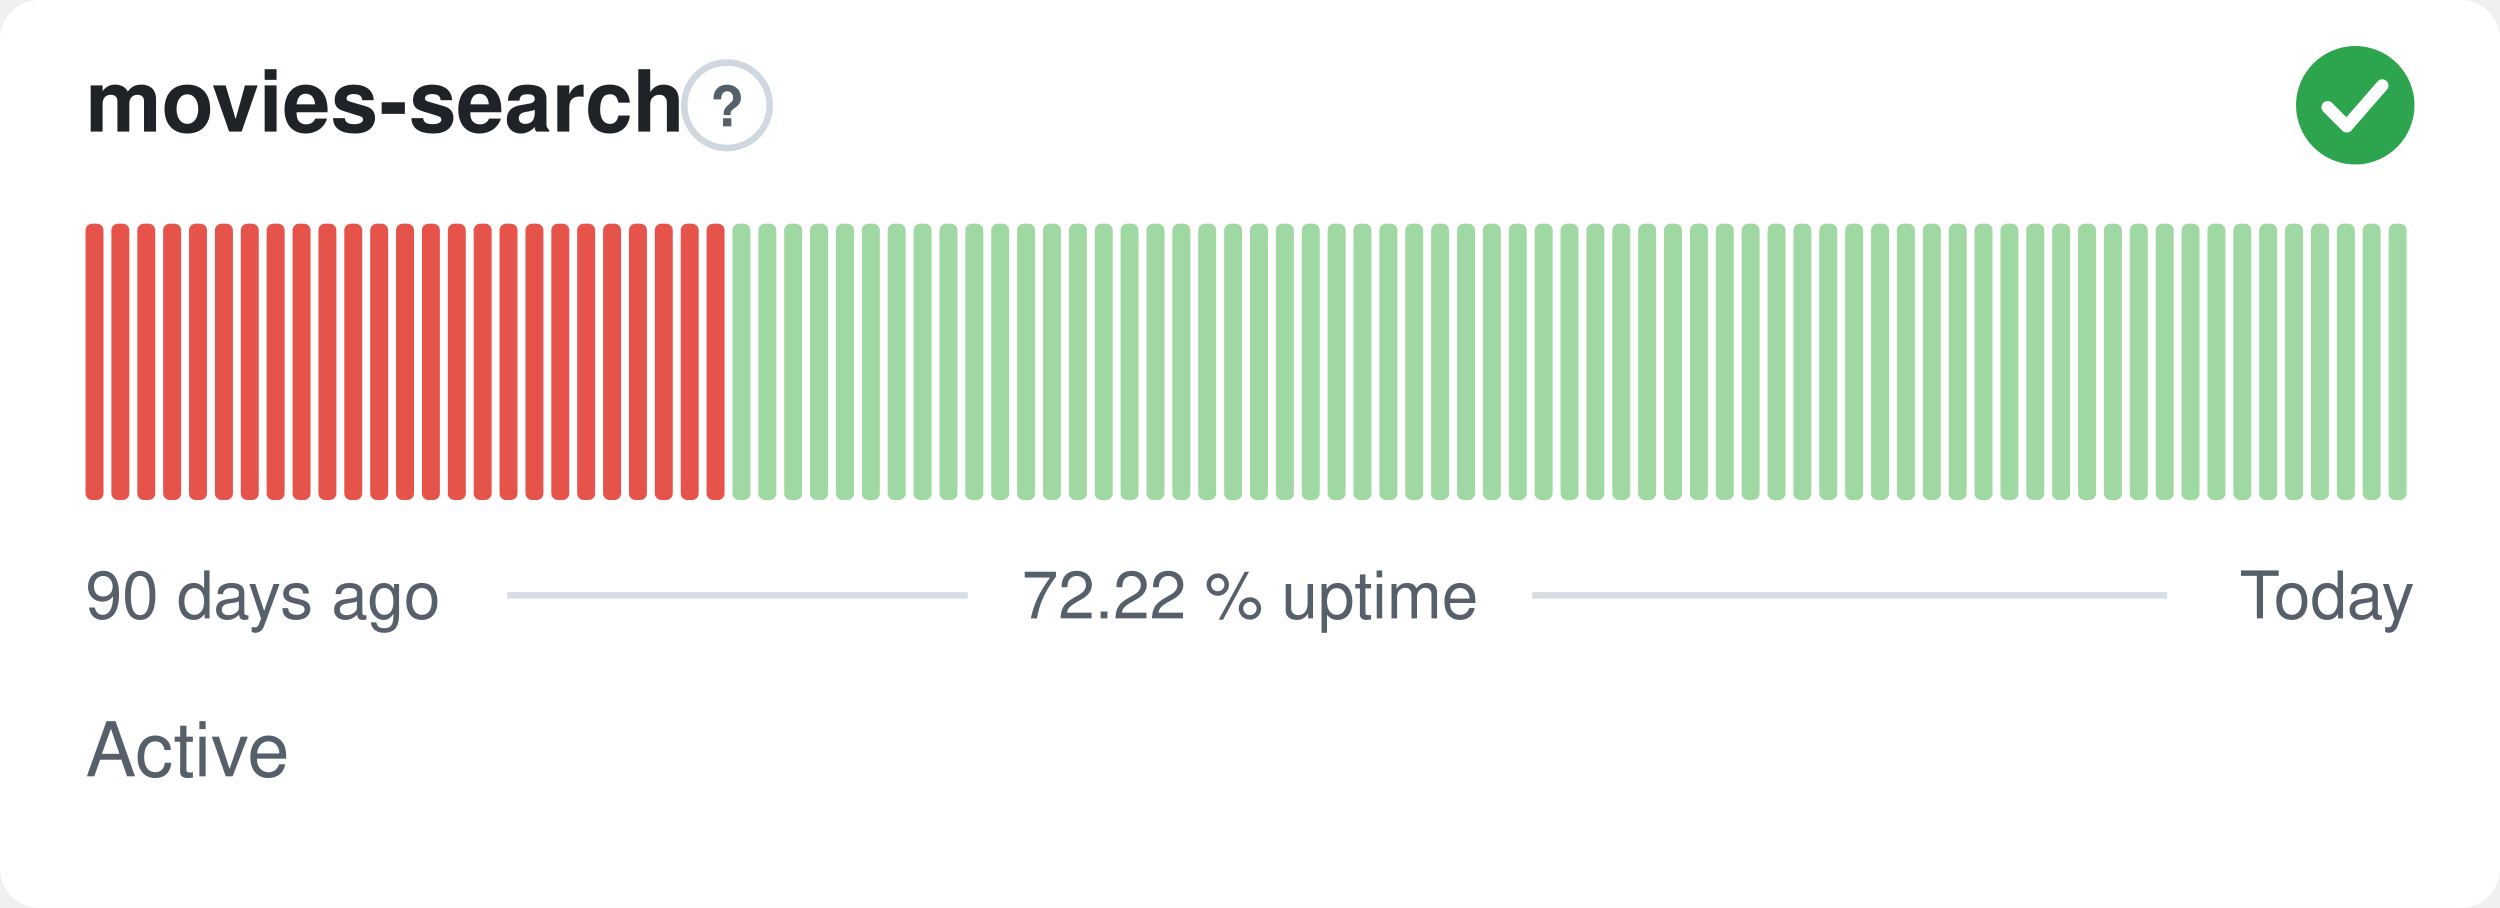
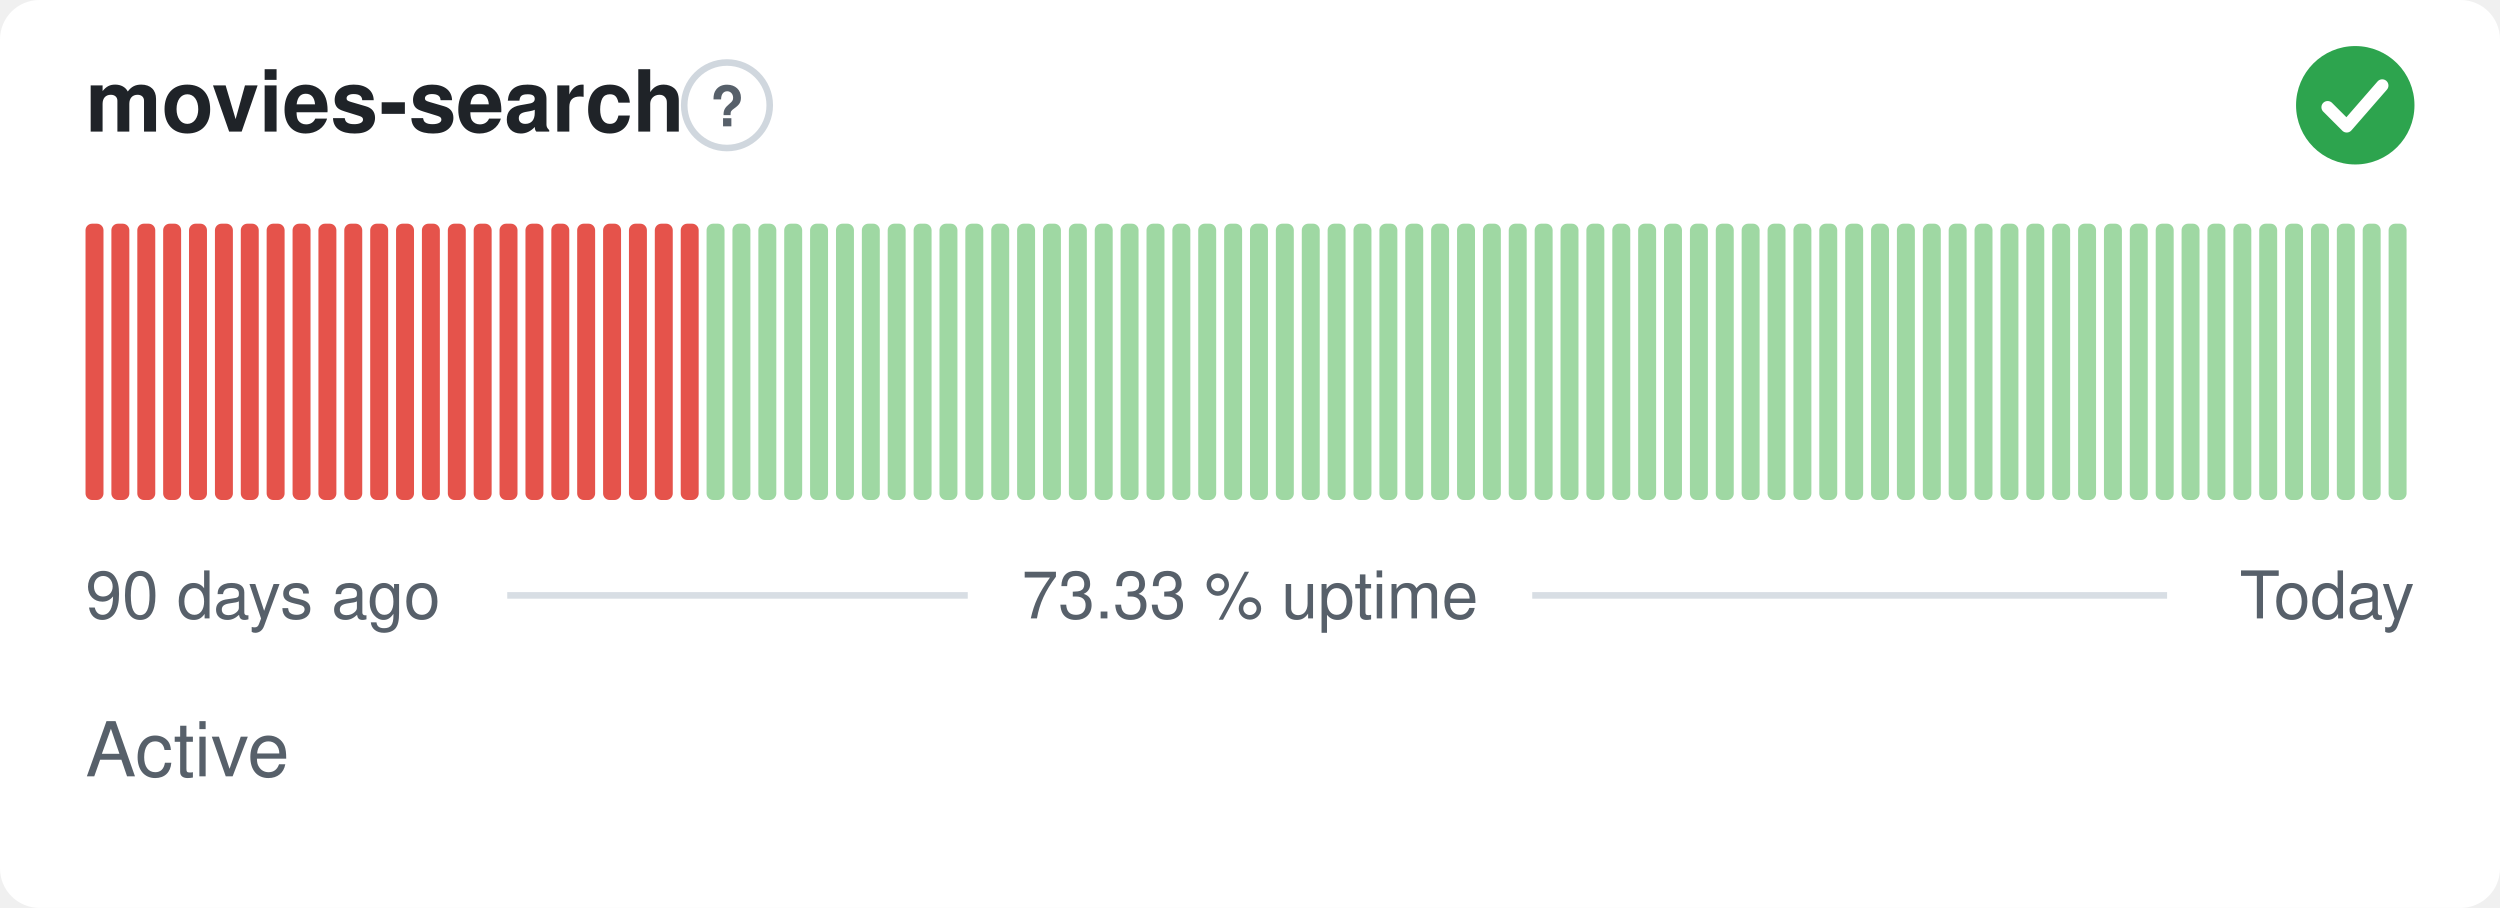
- <svg xmlns="http://www.w3.org/2000/svg" width="380" height="138" viewBox="0 0 380 138" role="img" aria-label="movies-search: Active, 72.22 % uptime over the last 90 days" font-family="-apple-system,BlinkMacSystemFont,'Segoe UI',Helvetica,Arial,sans-serif">
+ <svg xmlns="http://www.w3.org/2000/svg" width="380" height="138" viewBox="0 0 380 138" role="img" aria-label="movies-search: Active, 73.33 % uptime over the last 90 days" font-family="-apple-system,BlinkMacSystemFont,'Segoe UI',Helvetica,Arial,sans-serif">
  <style>
    @media (prefers-color-scheme: dark) {
      .bg { fill: #0d1117 }
      .title { fill: #e6edf3 }
      .muted { fill: #8b949e }
      .hint { stroke: #30363d }
      .rule { stroke: #30363d }
      .nodata { fill: #21262d }
    }
  </style>
  <rect class="bg" width="380" height="138" rx="6" fill="#ffffff" />
  <text class="title" x="13" y="20" font-size="13" font-weight="600" fill="#1f2328">movies-search</text>
  <circle class="hint" cx="110.5" cy="16" r="6.5" fill="none" stroke="#d0d7de" stroke-width="1" />
  <text class="muted" x="110.5" y="19.2" text-anchor="middle" font-size="8.5" font-weight="700" fill="#57606a">?</text>
  <circle cx="358" cy="16" r="9" fill="#2da44e" />
  <path d="M353.80 16.30l2.90 2.90 5.40 -6.20" fill="none" stroke="#fff" stroke-width="1.89" stroke-linecap="round" stroke-linejoin="round" />
  <rect x="13.00" y="34.00" width="2.73" height="42.00" rx="1" fill="#e5534b" />
  <rect x="16.93" y="34.00" width="2.73" height="42.00" rx="1" fill="#e5534b" />
  <rect x="20.87" y="34.00" width="2.73" height="42.00" rx="1" fill="#e5534b" />
  <rect x="24.80" y="34.00" width="2.73" height="42.00" rx="1" fill="#e5534b" />
  <rect x="28.73" y="34.00" width="2.73" height="42.00" rx="1" fill="#e5534b" />
  <rect x="32.67" y="34.00" width="2.73" height="42.00" rx="1" fill="#e5534b" />
  <rect x="36.60" y="34.00" width="2.73" height="42.00" rx="1" fill="#e5534b" />
  <rect x="40.53" y="34.00" width="2.73" height="42.00" rx="1" fill="#e5534b" />
  <rect x="44.47" y="34.00" width="2.73" height="42.00" rx="1" fill="#e5534b" />
  <rect x="48.40" y="34.00" width="2.73" height="42.00" rx="1" fill="#e5534b" />
  <rect x="52.33" y="34.00" width="2.73" height="42.00" rx="1" fill="#e5534b" />
  <rect x="56.27" y="34.00" width="2.73" height="42.00" rx="1" fill="#e5534b" />
  <rect x="60.20" y="34.00" width="2.73" height="42.00" rx="1" fill="#e5534b" />
  <rect x="64.13" y="34.00" width="2.73" height="42.00" rx="1" fill="#e5534b" />
  <rect x="68.07" y="34.00" width="2.73" height="42.00" rx="1" fill="#e5534b" />
  <rect x="72.00" y="34.00" width="2.73" height="42.00" rx="1" fill="#e5534b" />
  <rect x="75.93" y="34.00" width="2.73" height="42.00" rx="1" fill="#e5534b" />
  <rect x="79.87" y="34.00" width="2.73" height="42.00" rx="1" fill="#e5534b" />
  <rect x="83.80" y="34.00" width="2.73" height="42.00" rx="1" fill="#e5534b" />
  <rect x="87.73" y="34.00" width="2.73" height="42.00" rx="1" fill="#e5534b" />
  <rect x="91.67" y="34.00" width="2.73" height="42.00" rx="1" fill="#e5534b" />
  <rect x="95.60" y="34.00" width="2.73" height="42.00" rx="1" fill="#e5534b" />
  <rect x="99.53" y="34.00" width="2.73" height="42.00" rx="1" fill="#e5534b" />
  <rect x="103.47" y="34.00" width="2.73" height="42.00" rx="1" fill="#e5534b" />
-   <rect x="107.40" y="34.00" width="2.73" height="42.00" rx="1" fill="#e5534b" />
+   <rect x="107.40" y="34.00" width="2.73" height="42.00" rx="1" fill="#9fd8a3" />
  <rect x="111.33" y="34.00" width="2.73" height="42.00" rx="1" fill="#9fd8a3" />
  <rect x="115.27" y="34.00" width="2.73" height="42.00" rx="1" fill="#9fd8a3" />
  <rect x="119.20" y="34.00" width="2.73" height="42.00" rx="1" fill="#9fd8a3" />
  <rect x="123.13" y="34.00" width="2.73" height="42.00" rx="1" fill="#9fd8a3" />
  <rect x="127.07" y="34.00" width="2.73" height="42.00" rx="1" fill="#9fd8a3" />
  <rect x="131.00" y="34.00" width="2.73" height="42.00" rx="1" fill="#9fd8a3" />
  <rect x="134.93" y="34.00" width="2.73" height="42.00" rx="1" fill="#9fd8a3" />
  <rect x="138.87" y="34.00" width="2.73" height="42.00" rx="1" fill="#9fd8a3" />
  <rect x="142.80" y="34.00" width="2.73" height="42.00" rx="1" fill="#9fd8a3" />
  <rect x="146.73" y="34.00" width="2.73" height="42.00" rx="1" fill="#9fd8a3" />
  <rect x="150.67" y="34.00" width="2.73" height="42.00" rx="1" fill="#9fd8a3" />
  <rect x="154.60" y="34.00" width="2.73" height="42.00" rx="1" fill="#9fd8a3" />
  <rect x="158.53" y="34.00" width="2.73" height="42.00" rx="1" fill="#9fd8a3" />
  <rect x="162.47" y="34.00" width="2.73" height="42.00" rx="1" fill="#9fd8a3" />
  <rect x="166.40" y="34.00" width="2.73" height="42.00" rx="1" fill="#9fd8a3" />
  <rect x="170.33" y="34.00" width="2.73" height="42.00" rx="1" fill="#9fd8a3" />
  <rect x="174.27" y="34.00" width="2.73" height="42.00" rx="1" fill="#9fd8a3" />
  <rect x="178.20" y="34.00" width="2.73" height="42.00" rx="1" fill="#9fd8a3" />
  <rect x="182.13" y="34.00" width="2.73" height="42.00" rx="1" fill="#9fd8a3" />
  <rect x="186.07" y="34.00" width="2.73" height="42.00" rx="1" fill="#9fd8a3" />
  <rect x="190.00" y="34.00" width="2.73" height="42.00" rx="1" fill="#9fd8a3" />
  <rect x="193.93" y="34.00" width="2.73" height="42.00" rx="1" fill="#9fd8a3" />
  <rect x="197.87" y="34.00" width="2.73" height="42.00" rx="1" fill="#9fd8a3" />
  <rect x="201.80" y="34.00" width="2.73" height="42.00" rx="1" fill="#9fd8a3" />
  <rect x="205.73" y="34.00" width="2.73" height="42.00" rx="1" fill="#9fd8a3" />
  <rect x="209.67" y="34.00" width="2.73" height="42.00" rx="1" fill="#9fd8a3" />
  <rect x="213.60" y="34.00" width="2.73" height="42.00" rx="1" fill="#9fd8a3" />
  <rect x="217.53" y="34.00" width="2.73" height="42.00" rx="1" fill="#9fd8a3" />
  <rect x="221.47" y="34.00" width="2.73" height="42.00" rx="1" fill="#9fd8a3" />
  <rect x="225.40" y="34.00" width="2.73" height="42.00" rx="1" fill="#9fd8a3" />
  <rect x="229.33" y="34.00" width="2.73" height="42.00" rx="1" fill="#9fd8a3" />
  <rect x="233.27" y="34.00" width="2.73" height="42.00" rx="1" fill="#9fd8a3" />
  <rect x="237.20" y="34.00" width="2.73" height="42.00" rx="1" fill="#9fd8a3" />
  <rect x="241.13" y="34.00" width="2.73" height="42.00" rx="1" fill="#9fd8a3" />
  <rect x="245.07" y="34.00" width="2.73" height="42.00" rx="1" fill="#9fd8a3" />
  <rect x="249.00" y="34.00" width="2.73" height="42.00" rx="1" fill="#9fd8a3" />
  <rect x="252.93" y="34.00" width="2.73" height="42.00" rx="1" fill="#9fd8a3" />
  <rect x="256.87" y="34.00" width="2.73" height="42.00" rx="1" fill="#9fd8a3" />
  <rect x="260.80" y="34.00" width="2.73" height="42.00" rx="1" fill="#9fd8a3" />
  <rect x="264.73" y="34.00" width="2.73" height="42.00" rx="1" fill="#9fd8a3" />
  <rect x="268.67" y="34.00" width="2.73" height="42.00" rx="1" fill="#9fd8a3" />
  <rect x="272.60" y="34.00" width="2.73" height="42.00" rx="1" fill="#9fd8a3" />
  <rect x="276.53" y="34.00" width="2.73" height="42.00" rx="1" fill="#9fd8a3" />
  <rect x="280.47" y="34.00" width="2.73" height="42.00" rx="1" fill="#9fd8a3" />
  <rect x="284.40" y="34.00" width="2.73" height="42.00" rx="1" fill="#9fd8a3" />
  <rect x="288.33" y="34.00" width="2.73" height="42.00" rx="1" fill="#9fd8a3" />
  <rect x="292.27" y="34.00" width="2.73" height="42.00" rx="1" fill="#9fd8a3" />
  <rect x="296.20" y="34.00" width="2.73" height="42.00" rx="1" fill="#9fd8a3" />
  <rect x="300.13" y="34.00" width="2.73" height="42.00" rx="1" fill="#9fd8a3" />
  <rect x="304.07" y="34.00" width="2.73" height="42.00" rx="1" fill="#9fd8a3" />
  <rect x="308.00" y="34.00" width="2.73" height="42.00" rx="1" fill="#9fd8a3" />
  <rect x="311.93" y="34.00" width="2.73" height="42.00" rx="1" fill="#9fd8a3" />
  <rect x="315.87" y="34.00" width="2.73" height="42.00" rx="1" fill="#9fd8a3" />
  <rect x="319.80" y="34.00" width="2.73" height="42.00" rx="1" fill="#9fd8a3" />
  <rect x="323.73" y="34.00" width="2.73" height="42.00" rx="1" fill="#9fd8a3" />
  <rect x="327.67" y="34.00" width="2.73" height="42.00" rx="1" fill="#9fd8a3" />
  <rect x="331.60" y="34.00" width="2.73" height="42.00" rx="1" fill="#9fd8a3" />
  <rect x="335.53" y="34.00" width="2.73" height="42.00" rx="1" fill="#9fd8a3" />
  <rect x="339.47" y="34.00" width="2.73" height="42.00" rx="1" fill="#9fd8a3" />
  <rect x="343.40" y="34.00" width="2.73" height="42.00" rx="1" fill="#9fd8a3" />
  <rect x="347.33" y="34.00" width="2.73" height="42.00" rx="1" fill="#9fd8a3" />
  <rect x="351.27" y="34.00" width="2.73" height="42.00" rx="1" fill="#9fd8a3" />
  <rect x="355.20" y="34.00" width="2.73" height="42.00" rx="1" fill="#9fd8a3" />
  <rect x="359.13" y="34.00" width="2.73" height="42.00" rx="1" fill="#9fd8a3" />
  <rect x="363.07" y="34.00" width="2.73" height="42.00" rx="1" fill="#9fd8a3" />
  <text class="muted" x="13" y="94" font-size="10" fill="#57606a">90 days ago</text>
-   <text class="muted" x="190" y="94" text-anchor="middle" font-size="10" fill="#57606a">72.22 % uptime</text>
+   <text class="muted" x="190" y="94" text-anchor="middle" font-size="10" fill="#57606a">73.33 % uptime</text>
  <text class="muted" x="367" y="94" text-anchor="end" font-size="10" fill="#57606a">Today</text>
  <line class="rule" x1="77.1" y1="90.5" x2="147.1" y2="90.5" stroke="#d8dee4" stroke-width="1" />
  <line class="rule" x1="232.9" y1="90.5" x2="329.4" y2="90.5" stroke="#d8dee4" stroke-width="1" />
  <text class="muted" x="13" y="118" font-size="11.5" fill="#57606a">Active</text>
</svg>
